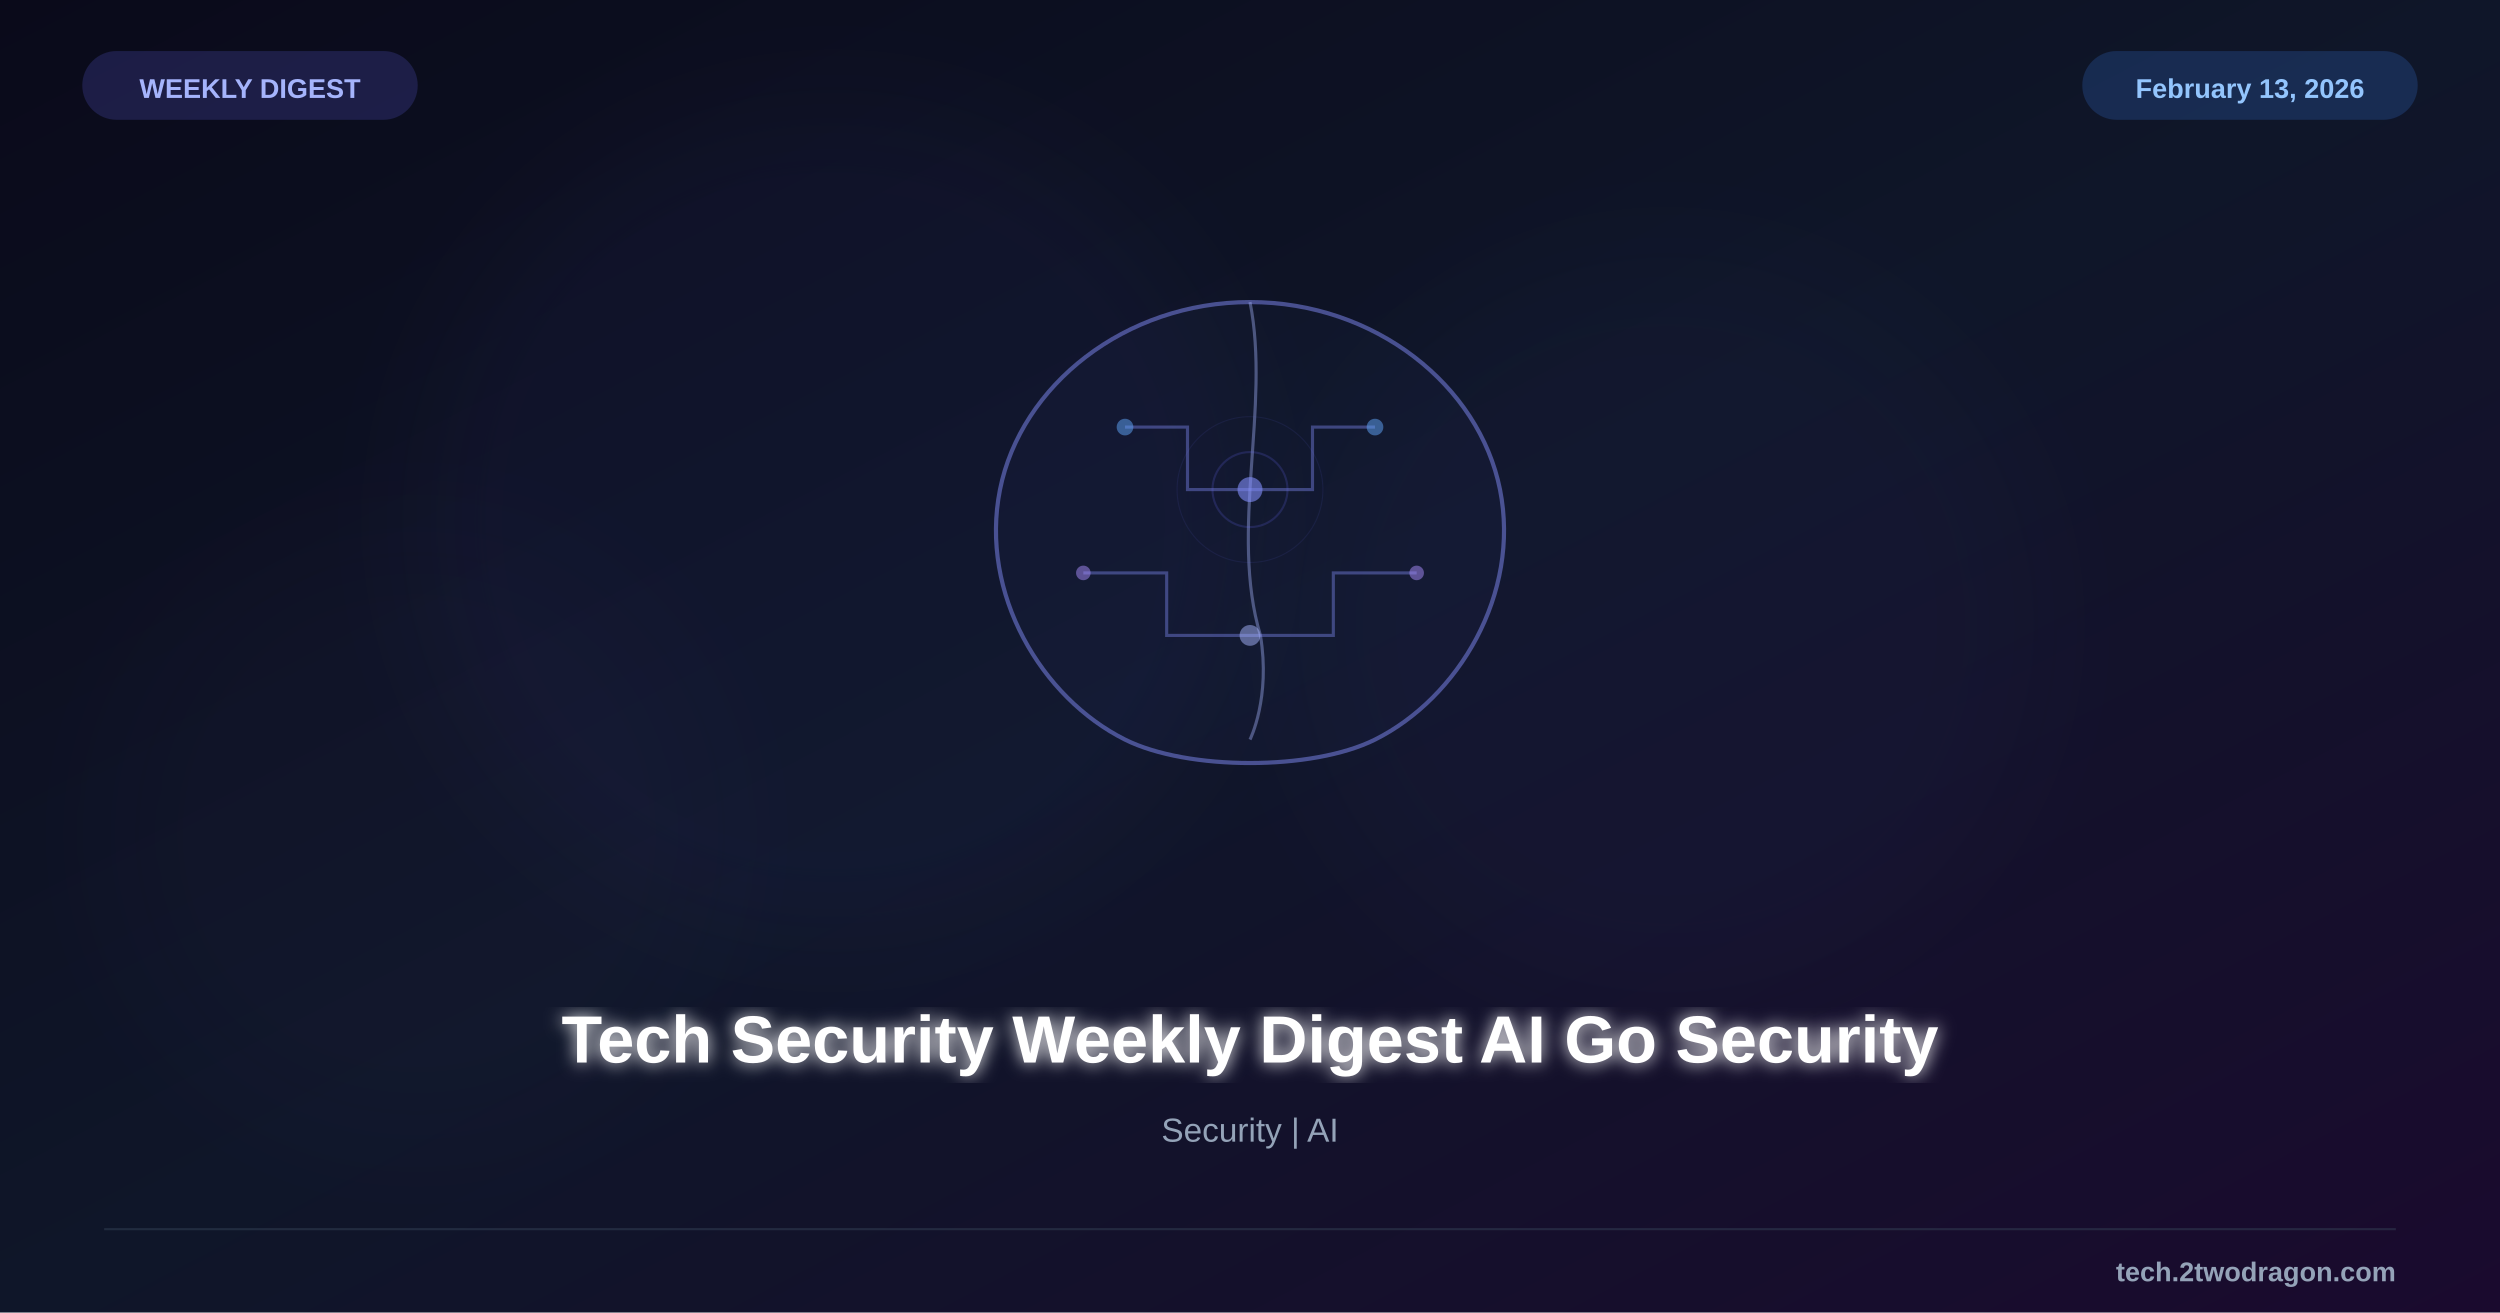
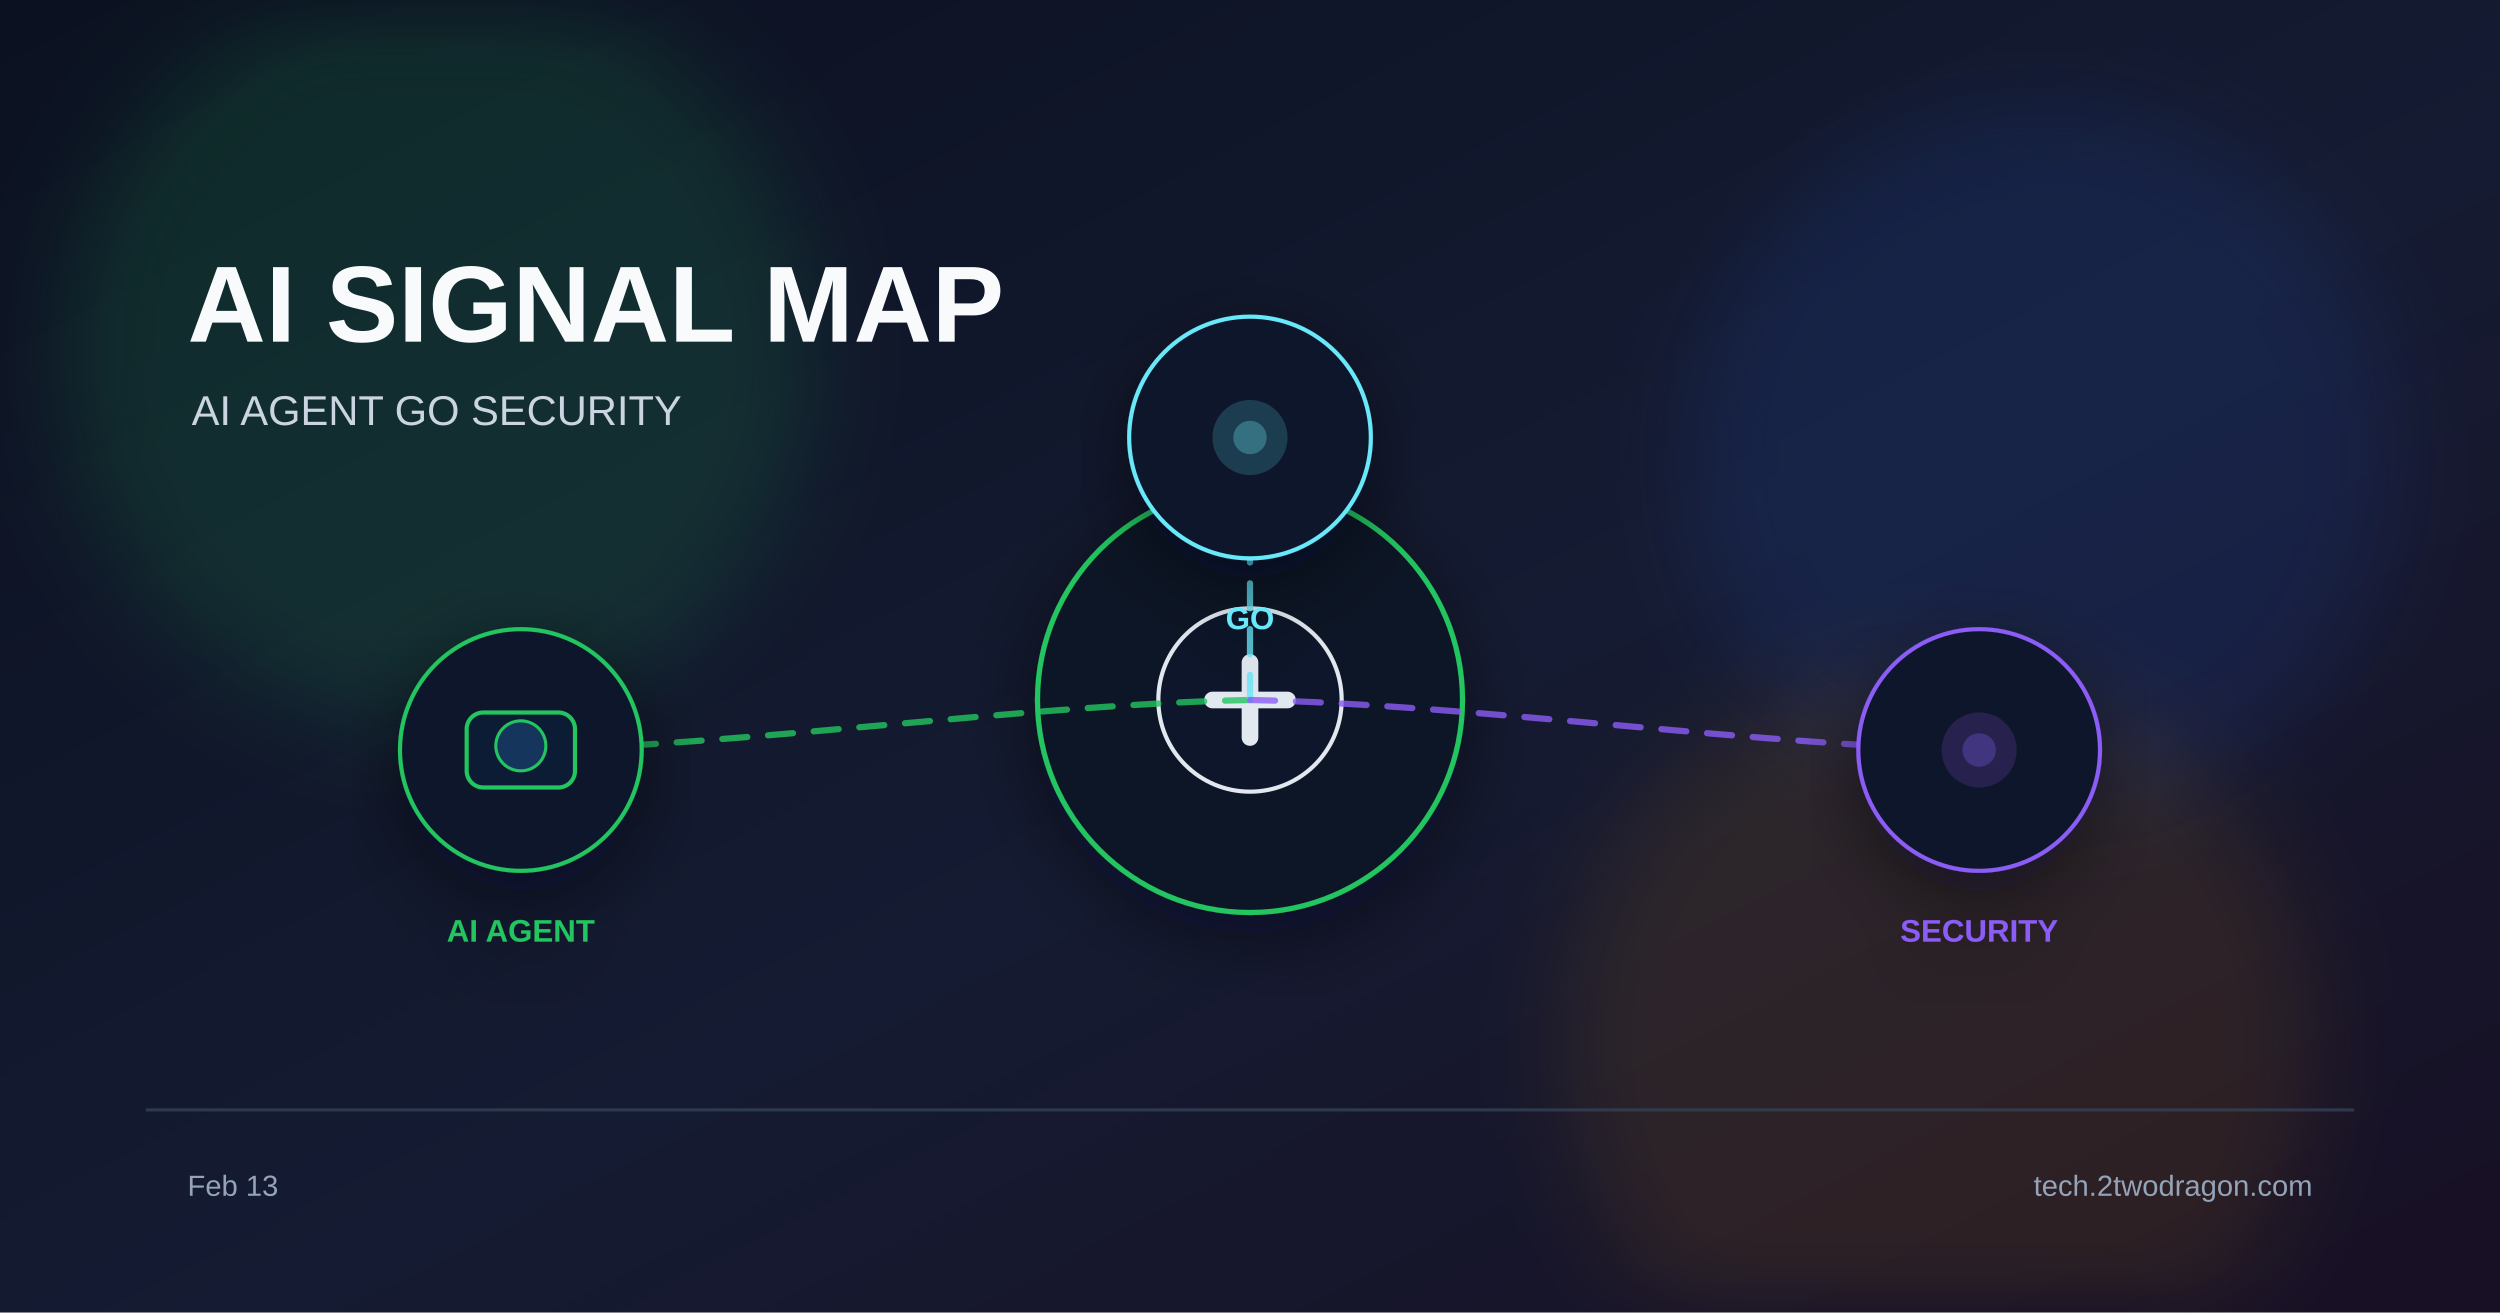
<svg xmlns="http://www.w3.org/2000/svg" viewBox="0 0 1200 630">
  <defs>
    <linearGradient id="bg" x1="0%" y1="0%" x2="100%" y2="100%">
-       <stop offset="0%" style="stop-color:#0a0a1a" />
-       <stop offset="50%" style="stop-color:#0f1629" />
-       <stop offset="100%" style="stop-color:#1a0a2e" />
+       <stop offset="0%" stop-color="#0b1120" />
+       <stop offset="55%" stop-color="#151b32" />
+       <stop offset="100%" stop-color="#181024" />
    </linearGradient>
-     <filter id="glow">
-       <feGaussianBlur stdDeviation="4" result="b" />
-       <feMerge>
-         <feMergeNode in="b" />
-         <feMergeNode in="SourceGraphic" />
-       </feMerge>
+     <filter id="glow" x="-40%" y="-40%" width="180%" height="180%">
+       <feGaussianBlur stdDeviation="22" />
    </filter>
-     <filter id="sg">
-       <feGaussianBlur stdDeviation="25" />
+     <filter id="shadow" x="-20%" y="-20%" width="140%" height="140%">
+       <feDropShadow dx="0" dy="10" stdDeviation="18" flood-color="#020617" flood-opacity="0.5" />
    </filter>
  </defs>
  <rect width="1200" height="630" fill="url(#bg)" />
-   <circle cx="400" cy="250" r="200" fill="#6366f1" opacity="0.04" filter="url(#sg)" />
-   <circle cx="800" cy="300" r="180" fill="#6366f1" opacity="0.03" filter="url(#sg)" />
-   <circle cx="200" cy="400" r="150" fill="#8b5cf6" opacity="0.02" filter="url(#sg)" />
-   <g transform="translate(600,255)">
-     <path d="M0,-110 C60,-110 110,-70 120,-20 C130,30 100,80 60,100 C30,115 -30,115 -60,100 C-100,80 -130,30 -120,-20 C-110,-70 -60,-110 0,-110Z" fill="#6366f1" fill-opacity="0.05" stroke="#818cf8" stroke-width="2" opacity="0.5" />
-     <path d="M0,-110 C10,-60 -10,0 5,50 C10,80 0,100 0,100" fill="none" stroke="#a5b4fc" stroke-width="1.5" opacity="0.4" />
-     <g stroke="#818cf8" stroke-width="1.5" opacity="0.4" fill="none">
-       <path d="M-60,-50 L-30,-50 L-30,-20 L0,-20" />
-       <path d="M60,-50 L30,-50 L30,-20 L0,-20" />
-       <path d="M-80,20 L-40,20 L-40,50 L0,50" />
-       <path d="M80,20 L40,20 L40,50 L0,50" />
-     </g>
-     <circle cx="0" cy="-20" r="6" fill="#818cf8" opacity="0.6" />
-     <circle cx="0" cy="50" r="5" fill="#a5b4fc" opacity="0.5" />
-     <circle cx="-60" cy="-50" r="4" fill="#60a5fa" opacity="0.5" />
-     <circle cx="60" cy="-50" r="4" fill="#60a5fa" opacity="0.5" />
-     <circle cx="-80" cy="20" r="3.5" fill="#a78bfa" opacity="0.5" />
-     <circle cx="80" cy="20" r="3.5" fill="#a78bfa" opacity="0.5" />
-     <circle cx="0" cy="-20" r="18" fill="none" stroke="#6366f1" stroke-width="1" opacity="0.2" />
-     <circle cx="0" cy="-20" r="35" fill="none" stroke="#6366f1" stroke-width="0.5" opacity="0.1" />
+   <circle cx="210" cy="170" r="180" fill="#22c55e" opacity="0.14" filter="url(#glow)" />
+   <circle cx="980" cy="220" r="170" fill="#2563eb" opacity="0.12" filter="url(#glow)" />
+   <circle cx="930" cy="500" r="180" fill="#f59e0b" opacity="0.10" filter="url(#glow)" />
+   <text x="90" y="164" font-family="Arial, sans-serif" font-size="52" font-weight="700" fill="#f8fafc">AI SIGNAL MAP</text>
+   <text x="92" y="204" font-family="Arial, sans-serif" font-size="20" fill="#cbd5e1">AI AGENT  GO  SECURITY</text>
+   <g transform="translate(600 336)" filter="url(#shadow)">
+     <circle r="102" fill="#111827" stroke="#22c55e" stroke-width="2.5" />
+     <circle r="44" fill="#0f172a" stroke="#e2e8f0" stroke-width="2" />
+     <path d="M-18 0 h36" stroke="#e2e8f0" stroke-width="8" stroke-linecap="round" />
+     <path d="M0 -18 v36" stroke="#e2e8f0" stroke-width="8" stroke-linecap="round" />
  </g>
-   <text x="600" y="510" font-family="Arial, sans-serif" font-size="32" font-weight="bold" fill="white" text-anchor="middle" filter="url(#glow)">Tech Security Weekly Digest AI Go Security</text>
-   <text x="600" y="548" font-family="Arial, sans-serif" font-size="16" fill="#94a3b8" text-anchor="middle">Security | AI</text>
-   <rect x="40" y="25" width="160" height="32" rx="16" fill="#6366f1" opacity="0.2" stroke="#6366f1" stroke-width="1" />
-   <text x="120" y="47" font-family="Arial, sans-serif" font-size="13" font-weight="bold" fill="#a5b4fc" text-anchor="middle">WEEKLY DIGEST</text>
-   <rect x="1000" y="25" width="160" height="32" rx="16" fill="#3b82f6" opacity="0.2" stroke="#3b82f6" stroke-width="1" />
-   <text x="1080" y="47" font-family="Arial, sans-serif" font-size="13" font-weight="bold" fill="#93c5fd" text-anchor="middle">February 13, 2026</text>
-   <line x1="50" y1="590" x2="1150" y2="590" stroke="#334155" stroke-width="1" opacity="0.5" />
-   <text x="1150" y="615" font-family="Arial, sans-serif" font-size="13" font-weight="bold" fill="#94a3b8" text-anchor="end">tech.2twodragon.com</text>
+   <path d="M600 336 C495 338 355 358 250 360" fill="none" stroke="#22c55e" stroke-width="3" stroke-dasharray="12 10" stroke-linecap="round" opacity="0.8" />
+   <path d="M600 336 C600 323 600 223 600 210" fill="none" stroke="#67e8f9" stroke-width="3" stroke-dasharray="12 10" stroke-linecap="round" opacity="0.8" />
+   <path d="M600 336 C705 338 845 358 950 360" fill="none" stroke="#8b5cf6" stroke-width="3" stroke-dasharray="12 10" stroke-linecap="round" opacity="0.8" />
+   <g transform="translate(250 360)" filter="url(#shadow)">
+     <circle r="58" fill="#0f172a" stroke="#22c55e" stroke-width="2" />
+     <rect x="-26" y="-18" width="52" height="36" rx="8" fill="#111c35" stroke="#22c55e" stroke-width="2" />
+     <circle cx="0" cy="-2" r="12" fill="#12345c" stroke="#22c55e" stroke-width="1.5" />
+     <text x="0" y="92" font-family="Arial, sans-serif" font-size="15" font-weight="700" fill="#22c55e" text-anchor="middle">AI AGENT</text>
+   </g>
+   <g transform="translate(600 210)" filter="url(#shadow)">
+     <circle r="58" fill="#0f172a" stroke="#67e8f9" stroke-width="2" />
+     <circle r="18" fill="#67e8f9" opacity="0.18" />
+     <circle r="8" fill="#67e8f9" opacity="0.3" />
+     <text x="0" y="92" font-family="Arial, sans-serif" font-size="15" font-weight="700" fill="#67e8f9" text-anchor="middle">GO</text>
+   </g>
+   <g transform="translate(950 360)" filter="url(#shadow)">
+     <circle r="58" fill="#0f172a" stroke="#8b5cf6" stroke-width="2" />
+     <circle r="18" fill="#8b5cf6" opacity="0.18" />
+     <circle r="8" fill="#8b5cf6" opacity="0.3" />
+     <text x="0" y="92" font-family="Arial, sans-serif" font-size="15" font-weight="700" fill="#8b5cf6" text-anchor="middle">SECURITY</text>
+   </g>
+   <rect x="70" y="532" width="1060" height="1.5" fill="#334155" opacity="0.8" />
+   <text x="90" y="574" font-family="Arial, sans-serif" font-size="14" fill="#94a3b8">Feb 13</text>
+   <text x="1110" y="574" font-family="Arial, sans-serif" font-size="14" fill="#94a3b8" text-anchor="end">tech.2twodragon.com</text>
</svg>
